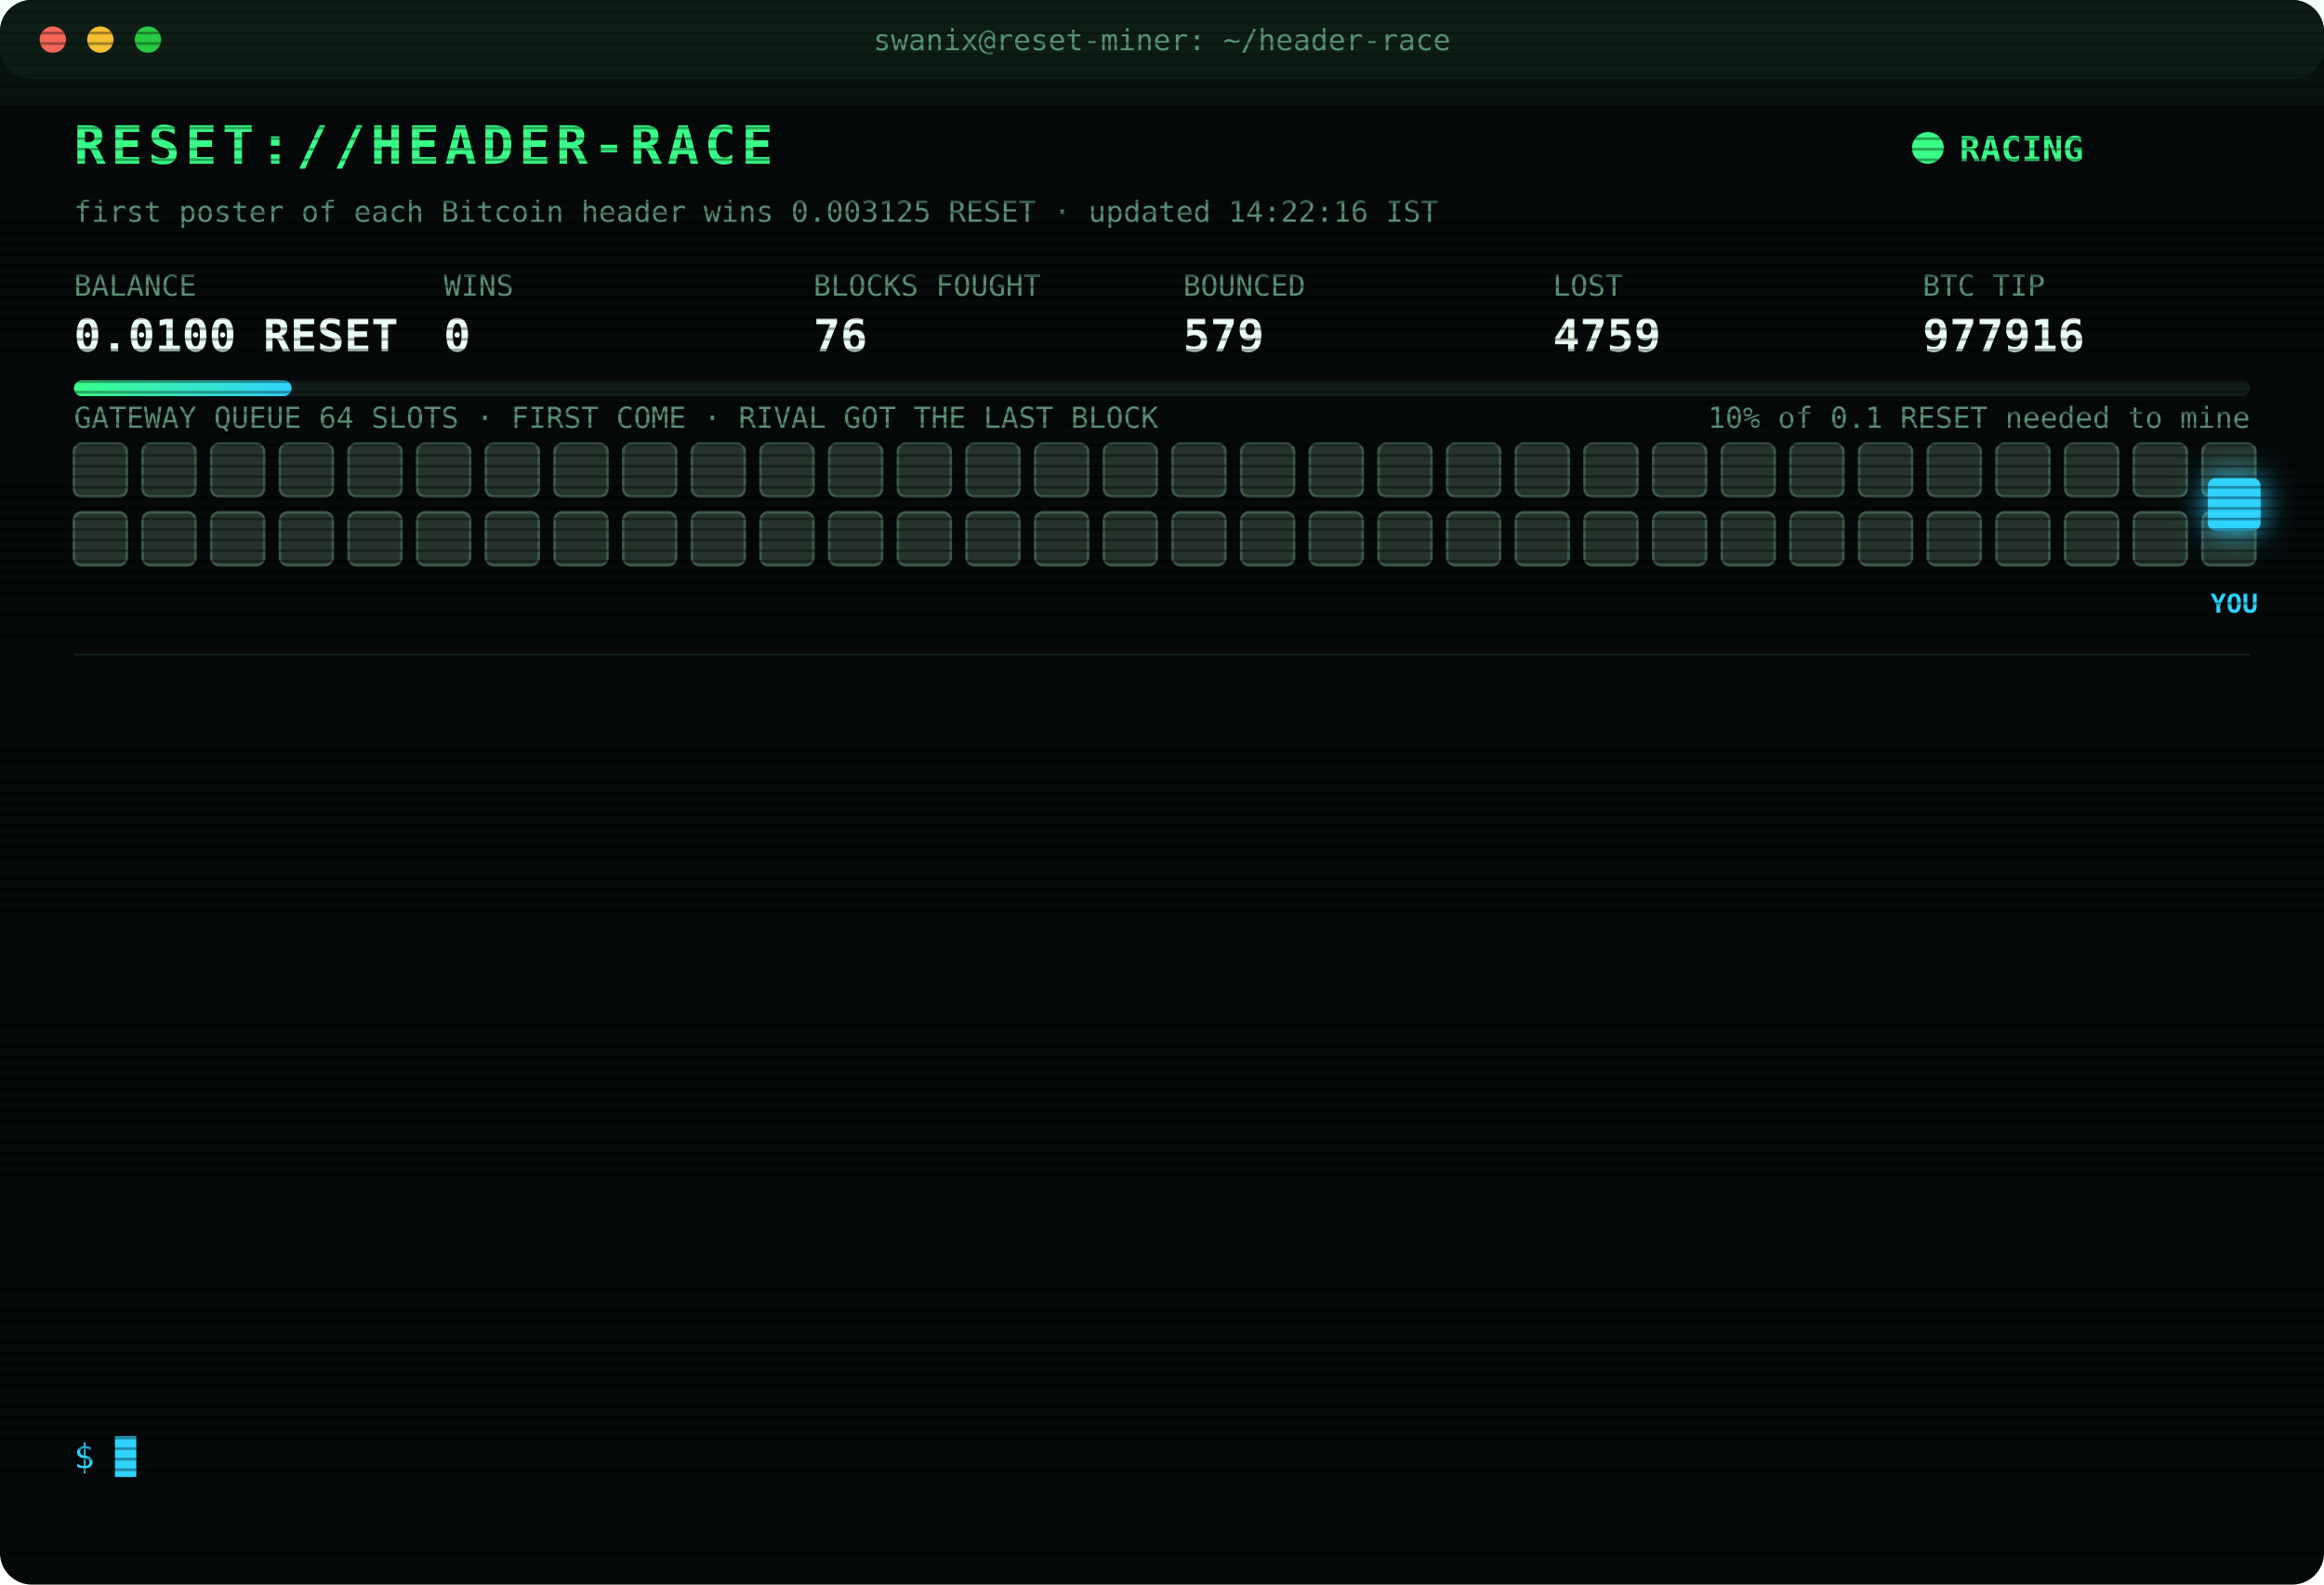
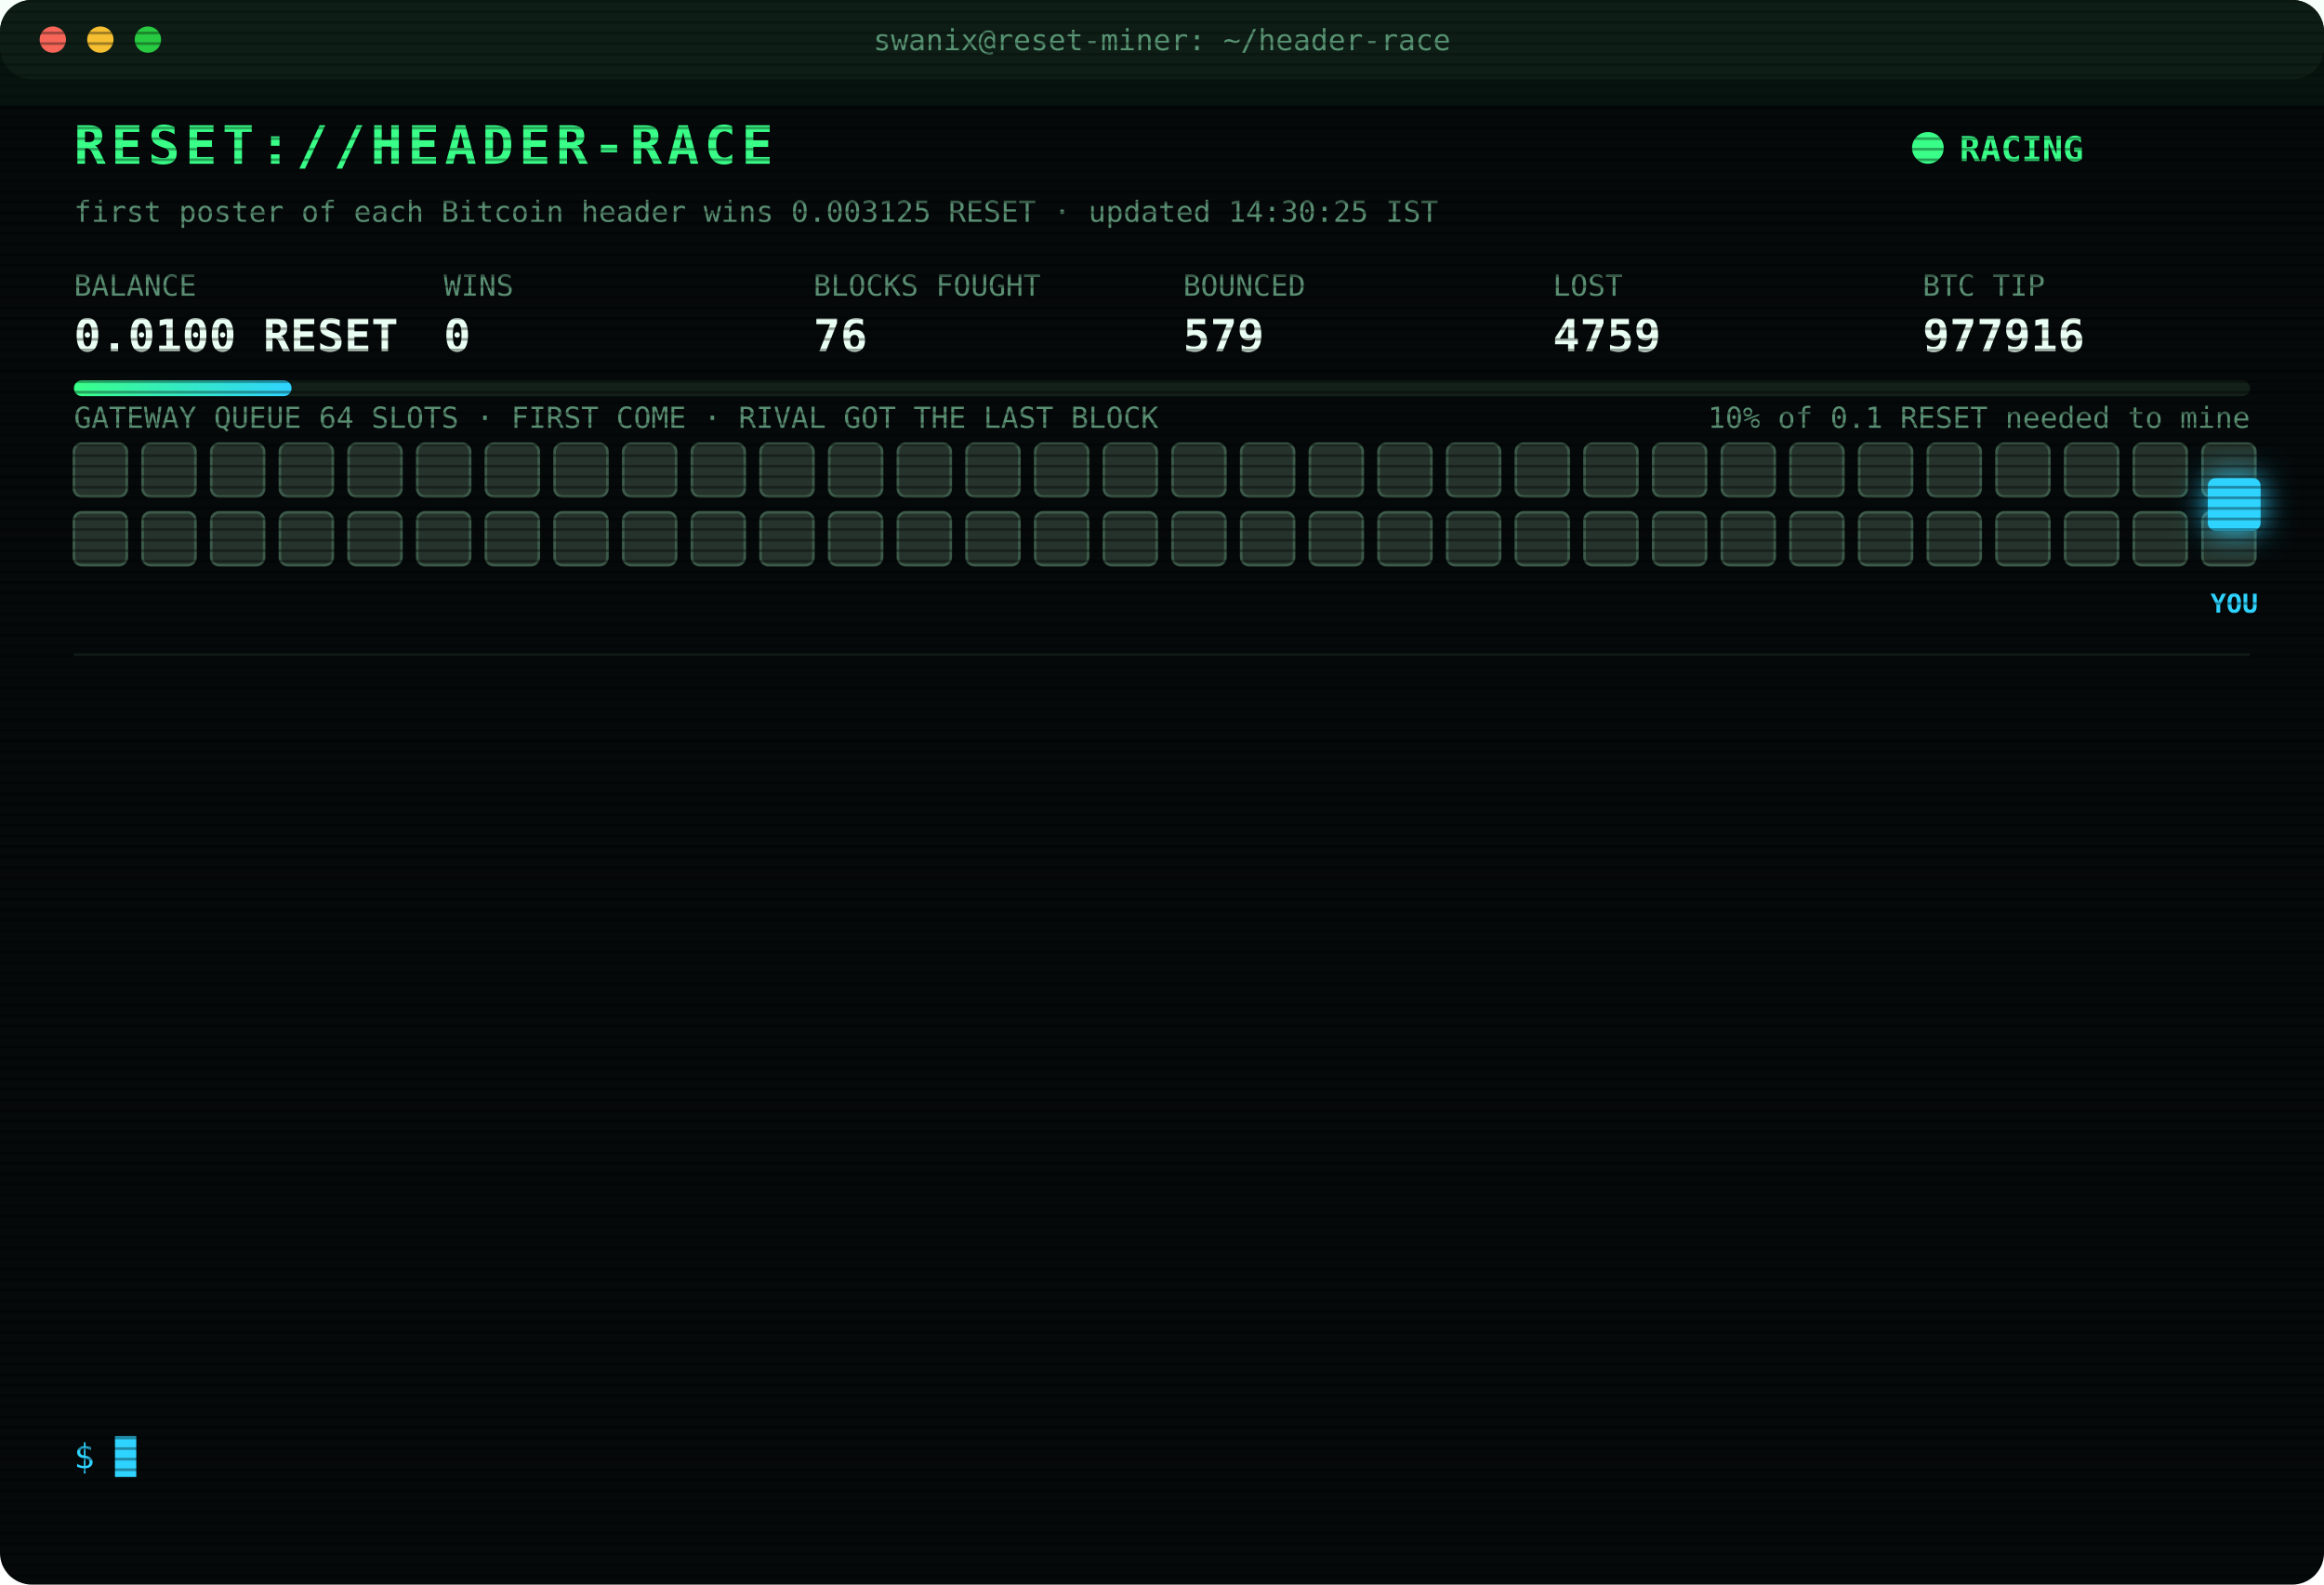
<svg xmlns="http://www.w3.org/2000/svg" width="880" height="600" viewBox="0 0 880 600" font-family="ui-monospace,SFMono-Regular,Menlo,Consolas,monospace">
  <style>
text{font-size:13px;fill:#7CFFB2}
.title{font-size:20px;font-weight:700;fill:#39FF88;letter-spacing:2px;animation:glitch 3s infinite steps(1)}
.sub{fill:#2fd3ff}.k{fill:#5a8f73;font-size:11px}.v{font-size:17px;font-weight:700;fill:#eafff3}
.ts{fill:#3f6b56}.boot{fill:#2fd3ff}.dim{fill:#5a8f73}.bad{fill:#ff4d6d}.warn{fill:#ffd23f}.mag{fill:#ff5cf0}.win{fill:#39FF88;font-weight:700}
.tag{font-size:10px;fill:#2fd3ff;font-weight:700}
.rival{fill:#26332c;stroke:#3c5a49;animation:jam 1.2s infinite alternate}
.idle{fill:#141c18;stroke:#22302a;animation:breathe 4s infinite}
.me{fill:#2fd3ff;filter:drop-shadow(0 0 6px #2fd3ff)}
.hover{animation:nudge 1.1s infinite ease-in-out}.bounce{animation:kick 1.4s infinite}
.ln{opacity:0;animation:in .4s forwards}
.cur{animation:blink 1s infinite steps(1)}
.scan{animation:scan 6s infinite linear}
.led{animation:blink 1.4s infinite}
@keyframes in{from{opacity:0;transform:translateX(-6px)}to{opacity:1;transform:none}}
@keyframes blink{50%{opacity:0}}
@keyframes jam{to{fill:#33463b}}
@keyframes breathe{50%{opacity:.4}}
@keyframes nudge{50%{transform:translateX(-10px)}}
@keyframes kick{0%,100%{transform:none}30%{transform:translateX(-14px)}55%{transform:translateX(10px) translateY(-6px)}}
@keyframes glitch{0%,92%{transform:none}93%{transform:translateX(2px);fill:#ff4d6d}95%{transform:translateX(-2px);fill:#2fd3ff}97%{transform:none}}
@keyframes scan{from{transform:translateY(-40px)}to{transform:translateY(600px)}}
</style>
  <defs>
    <pattern id="sl" width="4" height="4" patternUnits="userSpaceOnUse">
      <rect width="4" height="1" fill="#000" opacity=".35" />
    </pattern>
    <linearGradient id="bar">
      <stop offset="0" stop-color="#39FF88" />
      <stop offset="1" stop-color="#2fd3ff" />
    </linearGradient>
  </defs>
  <rect width="880" height="600" rx="12" fill="#05090a" />
  <rect width="880" height="30" rx="12" fill="#0d1512" />
  <circle cx="20" cy="15" r="5" fill="#ff5f57" />
  <circle cx="38" cy="15" r="5" fill="#febc2e" />
  <circle cx="56" cy="15" r="5" fill="#28c840" />
  <text x="440" y="19" text-anchor="middle" class="k">swanix@reset-miner: ~/header-race</text>
  <text x="28" y="62" class="title">RESET://HEADER-RACE</text>
  <circle class="led" cx="730" cy="56" r="6" fill="#39FF88" />
  <text x="742" y="61" class="win">RACING</text>
-   <text x="28" y="84" class="k">first poster of each Bitcoin header wins 0.003125 RESET · updated 14:22:16 IST</text>
+   <text x="28" y="84" class="k">first poster of each Bitcoin header wins 0.003125 RESET · updated 14:30:25 IST</text>
  <text x="28" y="112" class="k">BALANCE</text>
  <text x="28" y="133" class="v">0.0100 RESET</text>
  <text x="168" y="112" class="k">WINS</text>
  <text x="168" y="133" class="v">0</text>
  <text x="308" y="112" class="k">BLOCKS FOUGHT</text>
  <text x="308" y="133" class="v">76</text>
  <text x="448" y="112" class="k">BOUNCED</text>
  <text x="448" y="133" class="v">579</text>
  <text x="588" y="112" class="k">LOST</text>
  <text x="588" y="133" class="v">4759</text>
  <text x="728" y="112" class="k">BTC TIP</text>
  <text x="728" y="133" class="v">977916</text>
  <rect x="28" y="144" width="824" height="6" rx="3" fill="#13201a" />
  <rect x="28" y="144" width="82.4" height="6" rx="3" fill="url(#bar)" />
  <text x="852" y="162" text-anchor="end" class="k">10% of 0.1 RESET needed to mine</text>
  <text x="28" y="162" class="k">GATEWAY QUEUE 64 SLOTS · FIRST COME · RIVAL GOT THE LAST BLOCK</text>
  <rect class="rival" x="28" y="168" width="20" height="20" rx="3" style="animation-delay:0.00s" />
  <rect class="rival" x="54" y="168" width="20" height="20" rx="3" style="animation-delay:0.05s" />
  <rect class="rival" x="80" y="168" width="20" height="20" rx="3" style="animation-delay:0.10s" />
  <rect class="rival" x="106" y="168" width="20" height="20" rx="3" style="animation-delay:0.15s" />
  <rect class="rival" x="132" y="168" width="20" height="20" rx="3" style="animation-delay:0.20s" />
  <rect class="rival" x="158" y="168" width="20" height="20" rx="3" style="animation-delay:0.25s" />
  <rect class="rival" x="184" y="168" width="20" height="20" rx="3" style="animation-delay:0.30s" />
  <rect class="rival" x="210" y="168" width="20" height="20" rx="3" style="animation-delay:0.35s" />
  <rect class="rival" x="236" y="168" width="20" height="20" rx="3" style="animation-delay:0.40s" />
  <rect class="rival" x="262" y="168" width="20" height="20" rx="3" style="animation-delay:0.45s" />
  <rect class="rival" x="288" y="168" width="20" height="20" rx="3" style="animation-delay:0.50s" />
  <rect class="rival" x="314" y="168" width="20" height="20" rx="3" style="animation-delay:0.55s" />
  <rect class="rival" x="340" y="168" width="20" height="20" rx="3" style="animation-delay:0.60s" />
  <rect class="rival" x="366" y="168" width="20" height="20" rx="3" style="animation-delay:0.65s" />
  <rect class="rival" x="392" y="168" width="20" height="20" rx="3" style="animation-delay:0.70s" />
  <rect class="rival" x="418" y="168" width="20" height="20" rx="3" style="animation-delay:0.75s" />
  <rect class="rival" x="444" y="168" width="20" height="20" rx="3" style="animation-delay:0.80s" />
  <rect class="rival" x="470" y="168" width="20" height="20" rx="3" style="animation-delay:0.85s" />
  <rect class="rival" x="496" y="168" width="20" height="20" rx="3" style="animation-delay:0.90s" />
  <rect class="rival" x="522" y="168" width="20" height="20" rx="3" style="animation-delay:0.95s" />
  <rect class="rival" x="548" y="168" width="20" height="20" rx="3" style="animation-delay:1.00s" />
  <rect class="rival" x="574" y="168" width="20" height="20" rx="3" style="animation-delay:1.05s" />
  <rect class="rival" x="600" y="168" width="20" height="20" rx="3" style="animation-delay:1.10s" />
  <rect class="rival" x="626" y="168" width="20" height="20" rx="3" style="animation-delay:1.15s" />
  <rect class="rival" x="652" y="168" width="20" height="20" rx="3" style="animation-delay:1.20s" />
  <rect class="rival" x="678" y="168" width="20" height="20" rx="3" style="animation-delay:1.25s" />
  <rect class="rival" x="704" y="168" width="20" height="20" rx="3" style="animation-delay:1.30s" />
  <rect class="rival" x="730" y="168" width="20" height="20" rx="3" style="animation-delay:1.35s" />
  <rect class="rival" x="756" y="168" width="20" height="20" rx="3" style="animation-delay:1.40s" />
  <rect class="rival" x="782" y="168" width="20" height="20" rx="3" style="animation-delay:1.45s" />
  <rect class="rival" x="808" y="168" width="20" height="20" rx="3" style="animation-delay:1.50s" />
  <rect class="rival" x="834" y="168" width="20" height="20" rx="3" style="animation-delay:1.55s" />
  <rect class="rival" x="28" y="194" width="20" height="20" rx="3" style="animation-delay:1.60s" />
  <rect class="rival" x="54" y="194" width="20" height="20" rx="3" style="animation-delay:1.65s" />
  <rect class="rival" x="80" y="194" width="20" height="20" rx="3" style="animation-delay:1.70s" />
  <rect class="rival" x="106" y="194" width="20" height="20" rx="3" style="animation-delay:1.75s" />
  <rect class="rival" x="132" y="194" width="20" height="20" rx="3" style="animation-delay:1.80s" />
  <rect class="rival" x="158" y="194" width="20" height="20" rx="3" style="animation-delay:1.85s" />
  <rect class="rival" x="184" y="194" width="20" height="20" rx="3" style="animation-delay:1.90s" />
  <rect class="rival" x="210" y="194" width="20" height="20" rx="3" style="animation-delay:1.95s" />
  <rect class="rival" x="236" y="194" width="20" height="20" rx="3" style="animation-delay:2.00s" />
  <rect class="rival" x="262" y="194" width="20" height="20" rx="3" style="animation-delay:2.05s" />
  <rect class="rival" x="288" y="194" width="20" height="20" rx="3" style="animation-delay:2.10s" />
  <rect class="rival" x="314" y="194" width="20" height="20" rx="3" style="animation-delay:2.15s" />
  <rect class="rival" x="340" y="194" width="20" height="20" rx="3" style="animation-delay:2.20s" />
  <rect class="rival" x="366" y="194" width="20" height="20" rx="3" style="animation-delay:2.25s" />
  <rect class="rival" x="392" y="194" width="20" height="20" rx="3" style="animation-delay:2.30s" />
  <rect class="rival" x="418" y="194" width="20" height="20" rx="3" style="animation-delay:2.35s" />
  <rect class="rival" x="444" y="194" width="20" height="20" rx="3" style="animation-delay:2.40s" />
  <rect class="rival" x="470" y="194" width="20" height="20" rx="3" style="animation-delay:2.45s" />
  <rect class="rival" x="496" y="194" width="20" height="20" rx="3" style="animation-delay:2.50s" />
  <rect class="rival" x="522" y="194" width="20" height="20" rx="3" style="animation-delay:2.55s" />
  <rect class="rival" x="548" y="194" width="20" height="20" rx="3" style="animation-delay:2.60s" />
  <rect class="rival" x="574" y="194" width="20" height="20" rx="3" style="animation-delay:2.65s" />
  <rect class="rival" x="600" y="194" width="20" height="20" rx="3" style="animation-delay:2.70s" />
  <rect class="rival" x="626" y="194" width="20" height="20" rx="3" style="animation-delay:2.75s" />
  <rect class="rival" x="652" y="194" width="20" height="20" rx="3" style="animation-delay:2.80s" />
  <rect class="rival" x="678" y="194" width="20" height="20" rx="3" style="animation-delay:2.85s" />
  <rect class="rival" x="704" y="194" width="20" height="20" rx="3" style="animation-delay:2.90s" />
  <rect class="rival" x="730" y="194" width="20" height="20" rx="3" style="animation-delay:2.95s" />
  <rect class="rival" x="756" y="194" width="20" height="20" rx="3" style="animation-delay:3.00s" />
  <rect class="rival" x="782" y="194" width="20" height="20" rx="3" style="animation-delay:3.05s" />
  <rect class="rival" x="808" y="194" width="20" height="20" rx="3" style="animation-delay:3.10s" />
  <rect class="rival" x="834" y="194" width="20" height="20" rx="3" style="animation-delay:3.15s" />
  <g class="hover">
    <rect class="me" x="836" y="181" width="20" height="20" rx="3" />
    <text class="tag" x="846" y="232" text-anchor="middle">YOU</text>
  </g>
  <line x1="28" x2="852" y1="248" y2="248" stroke="#13201a" />
  <g class="ln" style="animation-delay:0.40s">
    <text x="28" y="270" class="ts">10:58:39</text>
    <text x="104" y="270" class="bad">[LOST] #977902 taken by a rival miner</text>
  </g>
  <g class="ln" style="animation-delay:0.65s">
    <text x="28" y="292" class="ts">11:01:51</text>
    <text x="104" y="292" class="bad">[LOST] #977903 taken by a rival miner</text>
  </g>
  <g class="ln" style="animation-delay:0.90s">
    <text x="28" y="314" class="ts">11:11:55</text>
    <text x="104" y="314" class="bad">[LOST] #977904 taken by a rival miner</text>
  </g>
  <g class="ln" style="animation-delay:1.15s">
    <text x="28" y="336" class="ts">11:19:44</text>
    <text x="104" y="336" class="bad">[LOST] #977905 taken by a rival miner</text>
  </g>
  <g class="ln" style="animation-delay:1.40s">
    <text x="28" y="358" class="ts">11:31:49</text>
    <text x="104" y="358" class="bad">[LOST] #977906 taken by a rival miner</text>
  </g>
  <g class="ln" style="animation-delay:1.65s">
    <text x="28" y="380" class="ts">11:35:37</text>
    <text x="104" y="380" class="bad">[LOST] #977907 taken by a rival miner</text>
  </g>
  <g class="ln" style="animation-delay:1.90s">
    <text x="28" y="402" class="ts">11:55:40</text>
    <text x="104" y="402" class="bad">[LOST] #977909 taken by a rival miner</text>
  </g>
  <g class="ln" style="animation-delay:2.15s">
    <text x="28" y="424" class="ts">12:14:11</text>
    <text x="104" y="424" class="bad">[LOST] #977910 taken by a rival miner</text>
  </g>
  <g class="ln" style="animation-delay:2.40s">
    <text x="28" y="446" class="ts">12:38:19</text>
    <text x="104" y="446" class="bad">[LOST] #977911 taken by a rival miner</text>
  </g>
  <g class="ln" style="animation-delay:2.65s">
    <text x="28" y="468" class="ts">13:52:30</text>
    <text x="104" y="468" class="bad">[LOST] #977913 taken by a rival miner</text>
  </g>
  <g class="ln" style="animation-delay:2.90s">
    <text x="28" y="490" class="ts">14:00:32</text>
    <text x="104" y="490" class="bad">[LOST] #977914 taken by a rival miner</text>
  </g>
  <g class="ln" style="animation-delay:3.15s">
    <text x="28" y="512" class="ts">14:17:57</text>
    <text x="104" y="512" class="bad">[LOST] #977915 taken by a rival miner</text>
  </g>
  <g class="ln" style="animation-delay:3.40s">
    <text x="28" y="534" class="ts">14:22:16</text>
    <text x="104" y="534" class="bad">[LOST] #977916 taken by a rival miner</text>
  </g>
  <text x="28" y="556" class="sub">$ <tspan class="cur">█</tspan>
  </text>
  <rect width="880" height="600" rx="12" fill="url(#sl)" pointer-events="none" />
  <rect class="scan" width="880" height="40" fill="#39FF88" opacity=".04" />
</svg>
